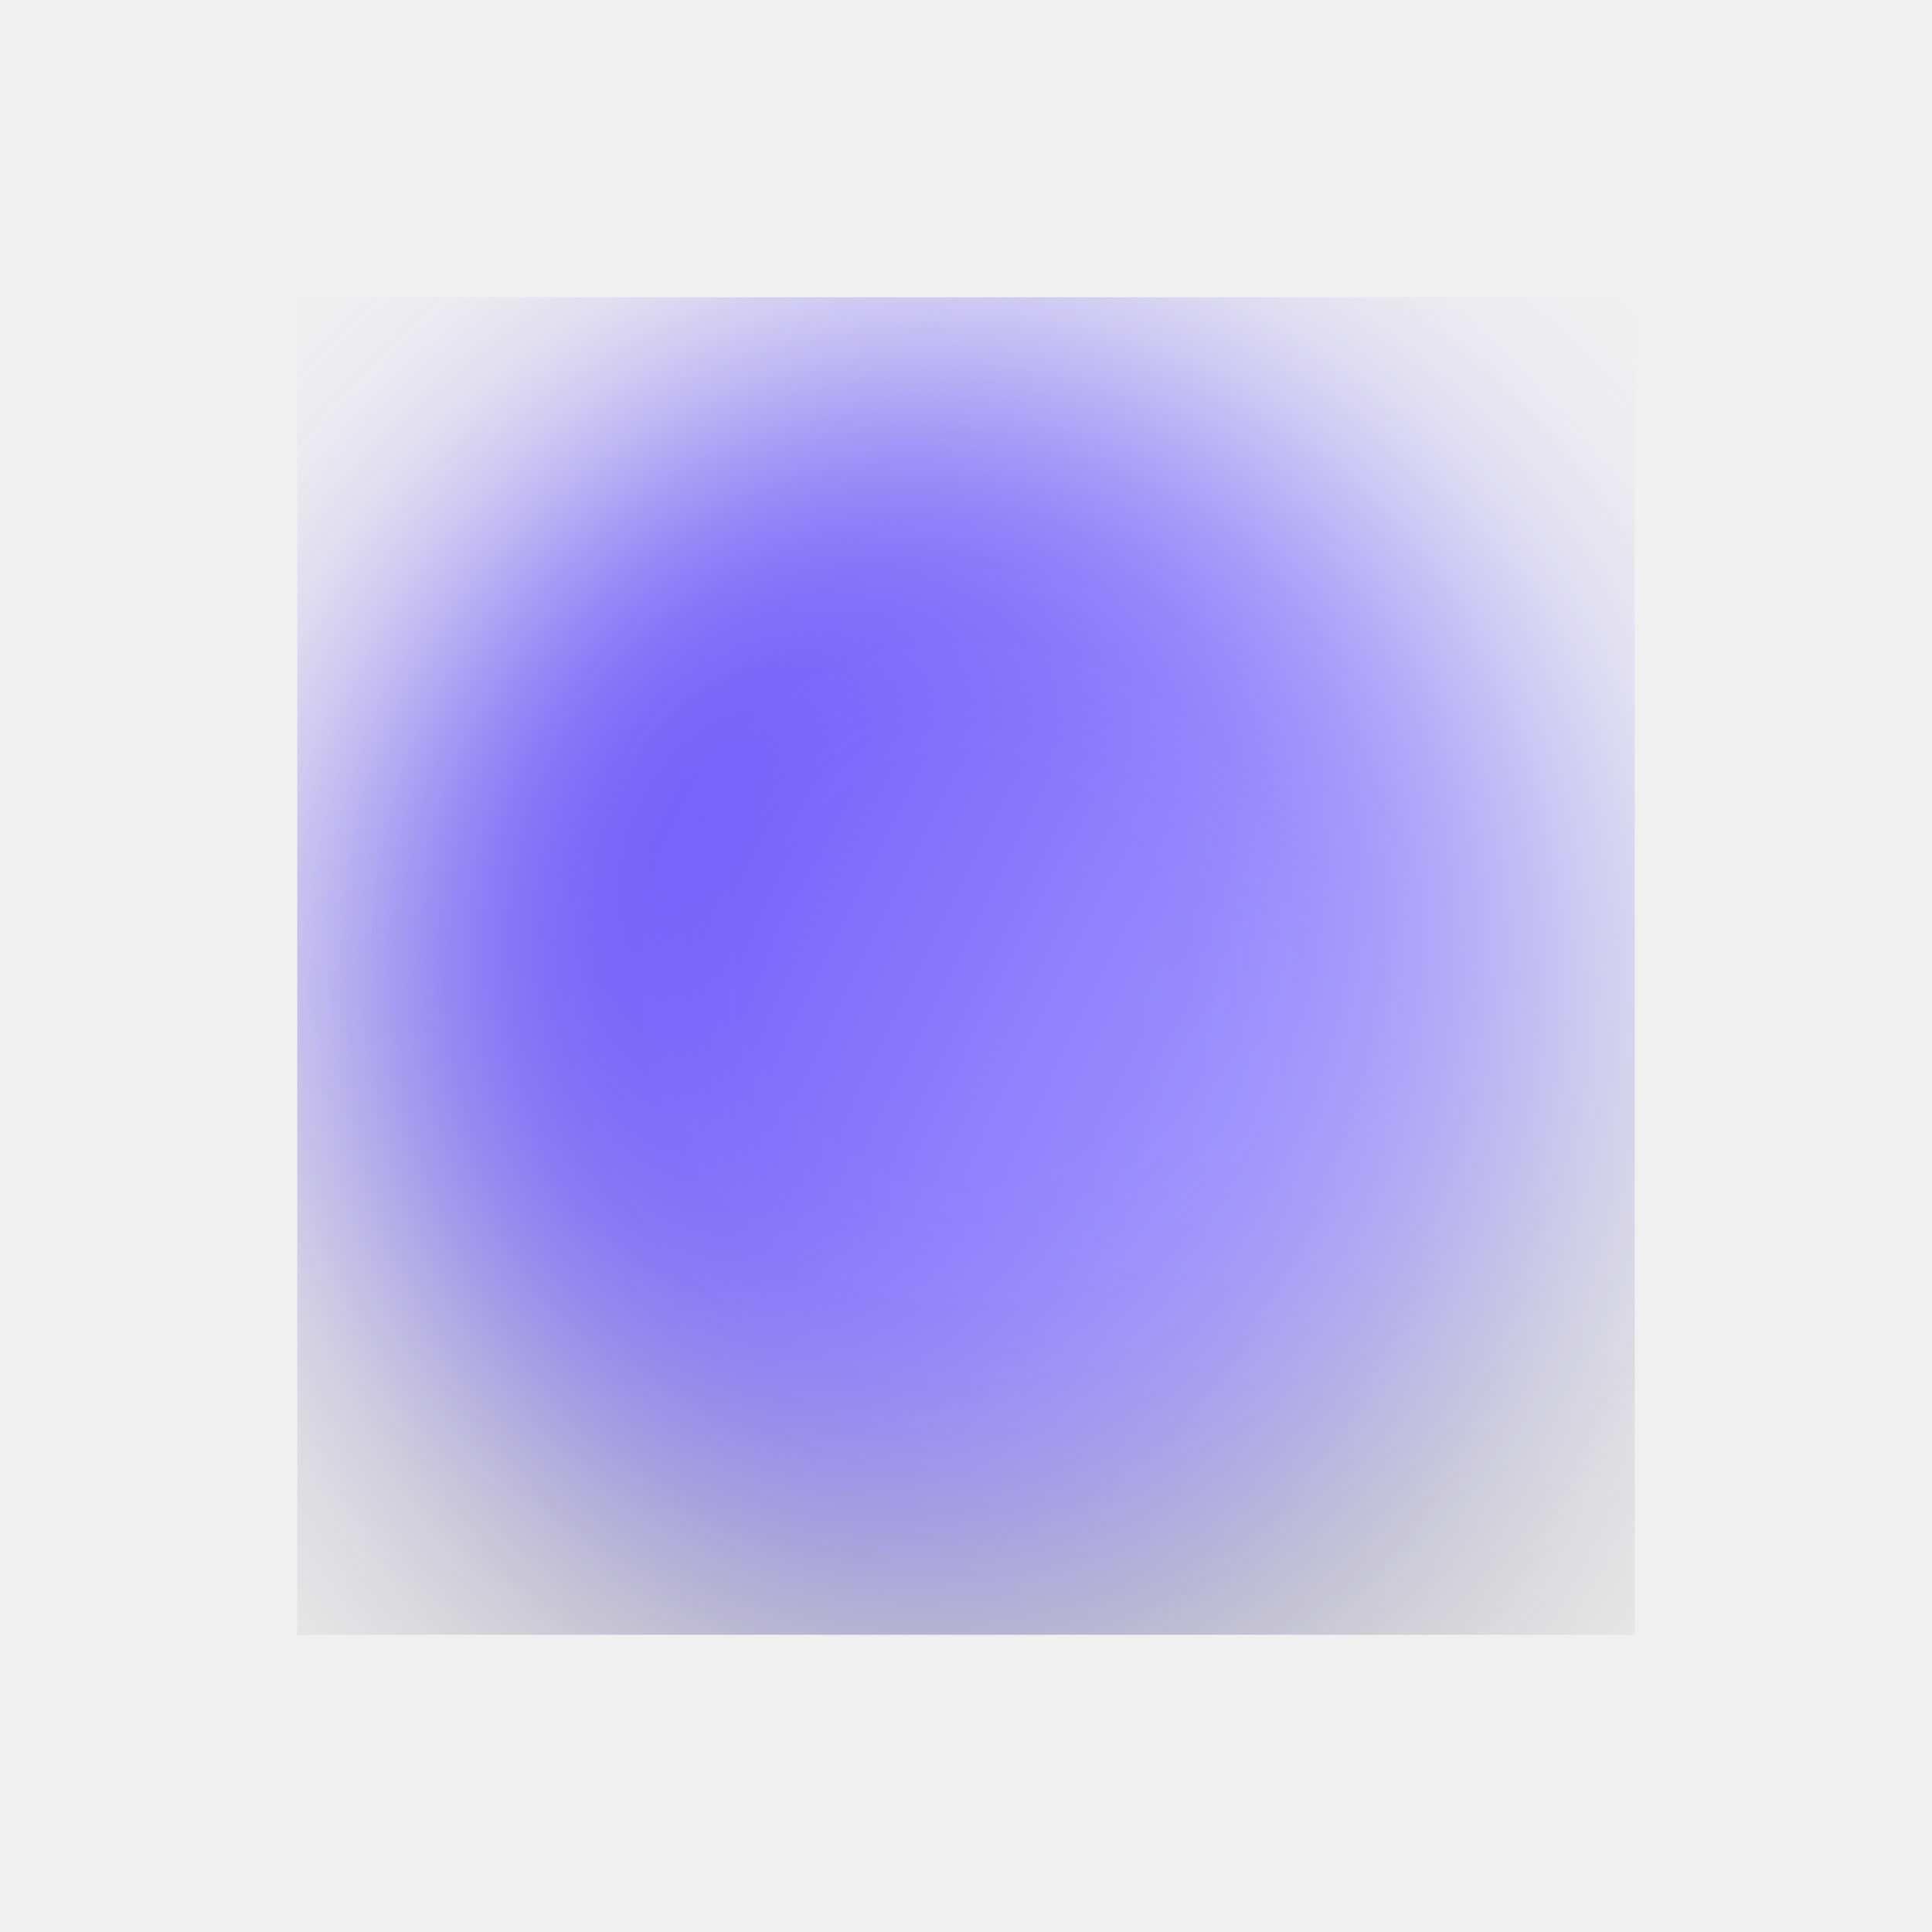
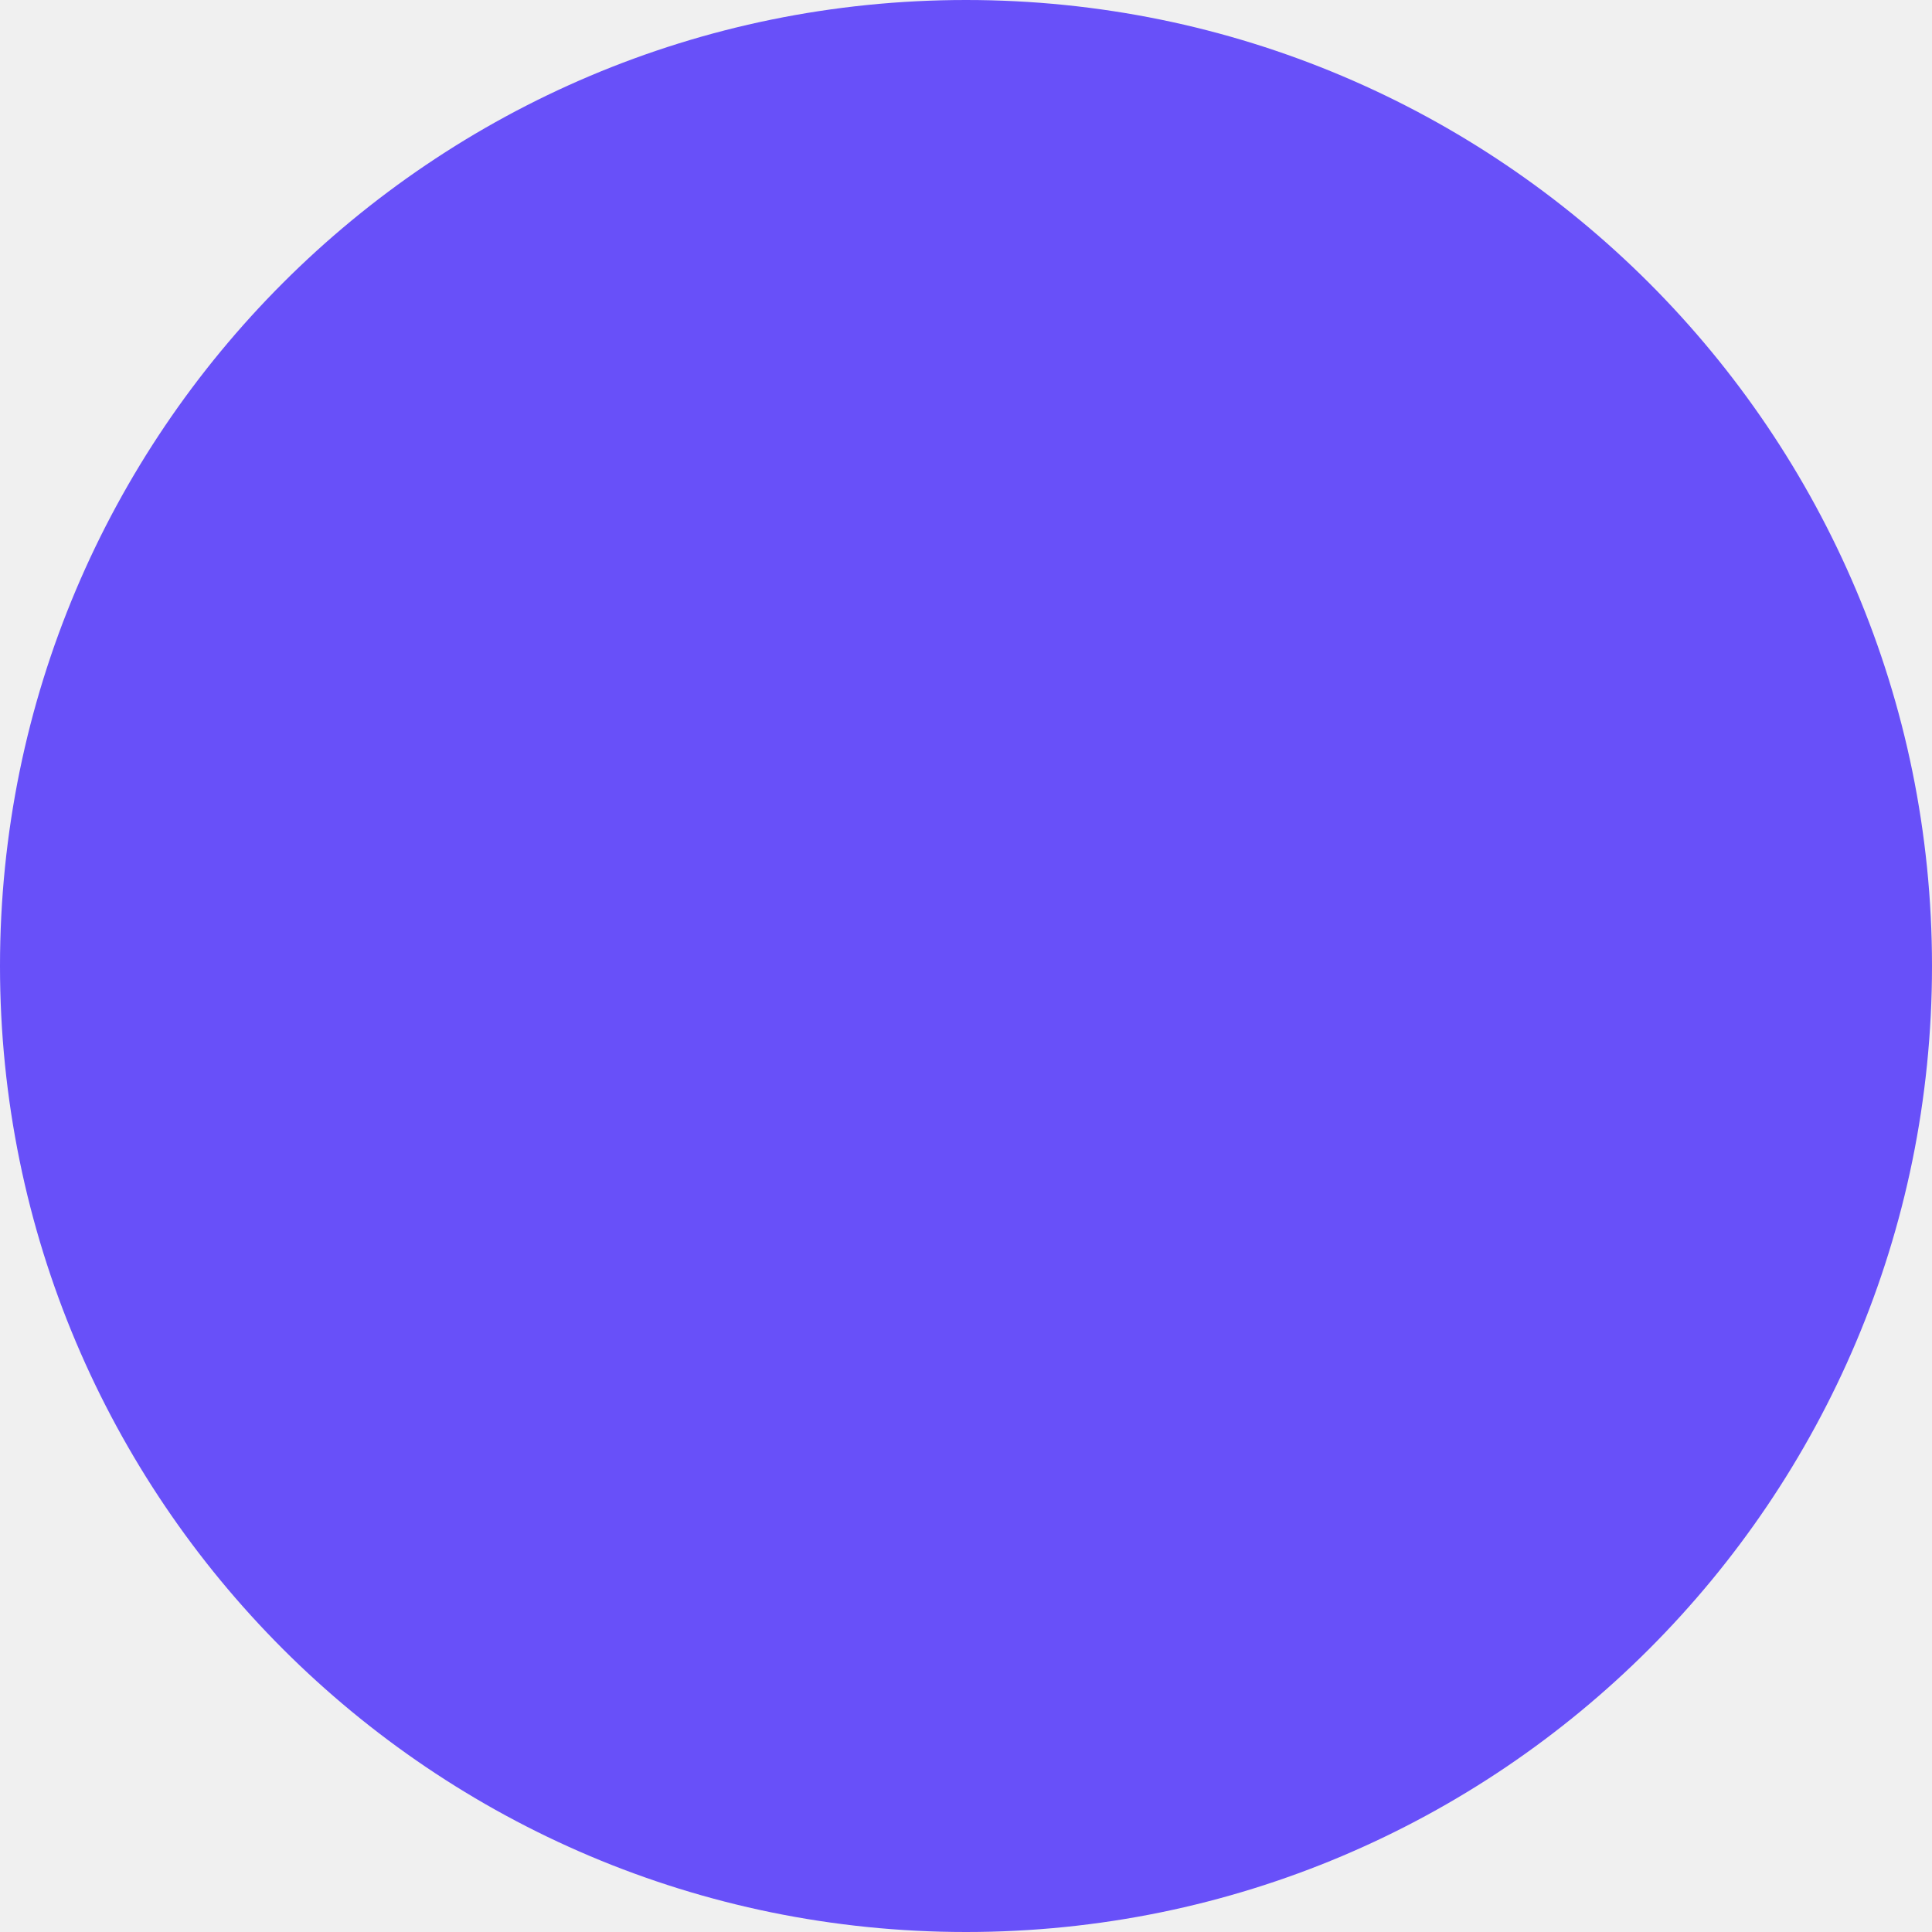
- <svg xmlns="http://www.w3.org/2000/svg" width="26" height="26" viewBox="0 0 26 26" fill="none">
-   <g clip-path="url(#clip0_2219_2308)" filter="url(#filter0_f_2219_2308)">
-     <g filter="url(#filter1_d_2219_2308)">
-       <path d="M13 21.062C8.547 21.062 4.938 17.453 4.938 13C4.938 8.547 8.547 4.938 13 4.938C17.453 4.938 21.062 8.547 21.062 13C21.062 17.453 17.453 21.062 13 21.062Z" fill="url(#paint0_linear_2219_2308)" />
-     </g>
-   </g>
-   <defs>
-     <filter id="filter0_f_2219_2308" x="0" y="0" width="26" height="26" filterUnits="userSpaceOnUse" color-interpolation-filters="sRGB">
-       <feFlood flood-opacity="0" result="BackgroundImageFix" />
-       <feBlend mode="normal" in="SourceGraphic" in2="BackgroundImageFix" result="shape" />
-       <feGaussianBlur stdDeviation="2" result="effect1_foregroundBlur_2219_2308" />
-     </filter>
-     <filter id="filter1_d_2219_2308" x="0.938" y="4.938" width="24.125" height="24.125" filterUnits="userSpaceOnUse" color-interpolation-filters="sRGB">
-       <feFlood flood-opacity="0" result="BackgroundImageFix" />
-       <feColorMatrix in="SourceAlpha" type="matrix" values="0 0 0 0 0 0 0 0 0 0 0 0 0 0 0 0 0 0 127 0" result="hardAlpha" />
-       <feOffset dy="4" />
-       <feGaussianBlur stdDeviation="2" />
-       <feComposite in2="hardAlpha" operator="out" />
-       <feColorMatrix type="matrix" values="0 0 0 0 0 0 0 0 0 0 0 0 0 0 0 0 0 0 0.25 0" />
-       <feBlend mode="normal" in2="BackgroundImageFix" result="effect1_dropShadow_2219_2308" />
-       <feBlend mode="normal" in="SourceGraphic" in2="effect1_dropShadow_2219_2308" result="shape" />
-     </filter>
-     <linearGradient id="paint0_linear_2219_2308" x1="19.847" y1="18.471" x2="4.276" y2="10.745" gradientUnits="userSpaceOnUse">
-       <stop stop-color="#B4ADFF" />
-       <stop offset="1" stop-color="#5F44F8" />
-     </linearGradient>
-     <clipPath id="clip0_2219_2308">
-       <rect width="18" height="18" fill="white" transform="translate(4 4)" />
-     </clipPath>
-   </defs>
+ <svg xmlns="http://www.w3.org/2000/svg" width="14" height="14" viewBox="0 0 14 14" fill="none">
+   <circle cx="7" cy="7" r="7" fill="#6850F9" />
</svg>
